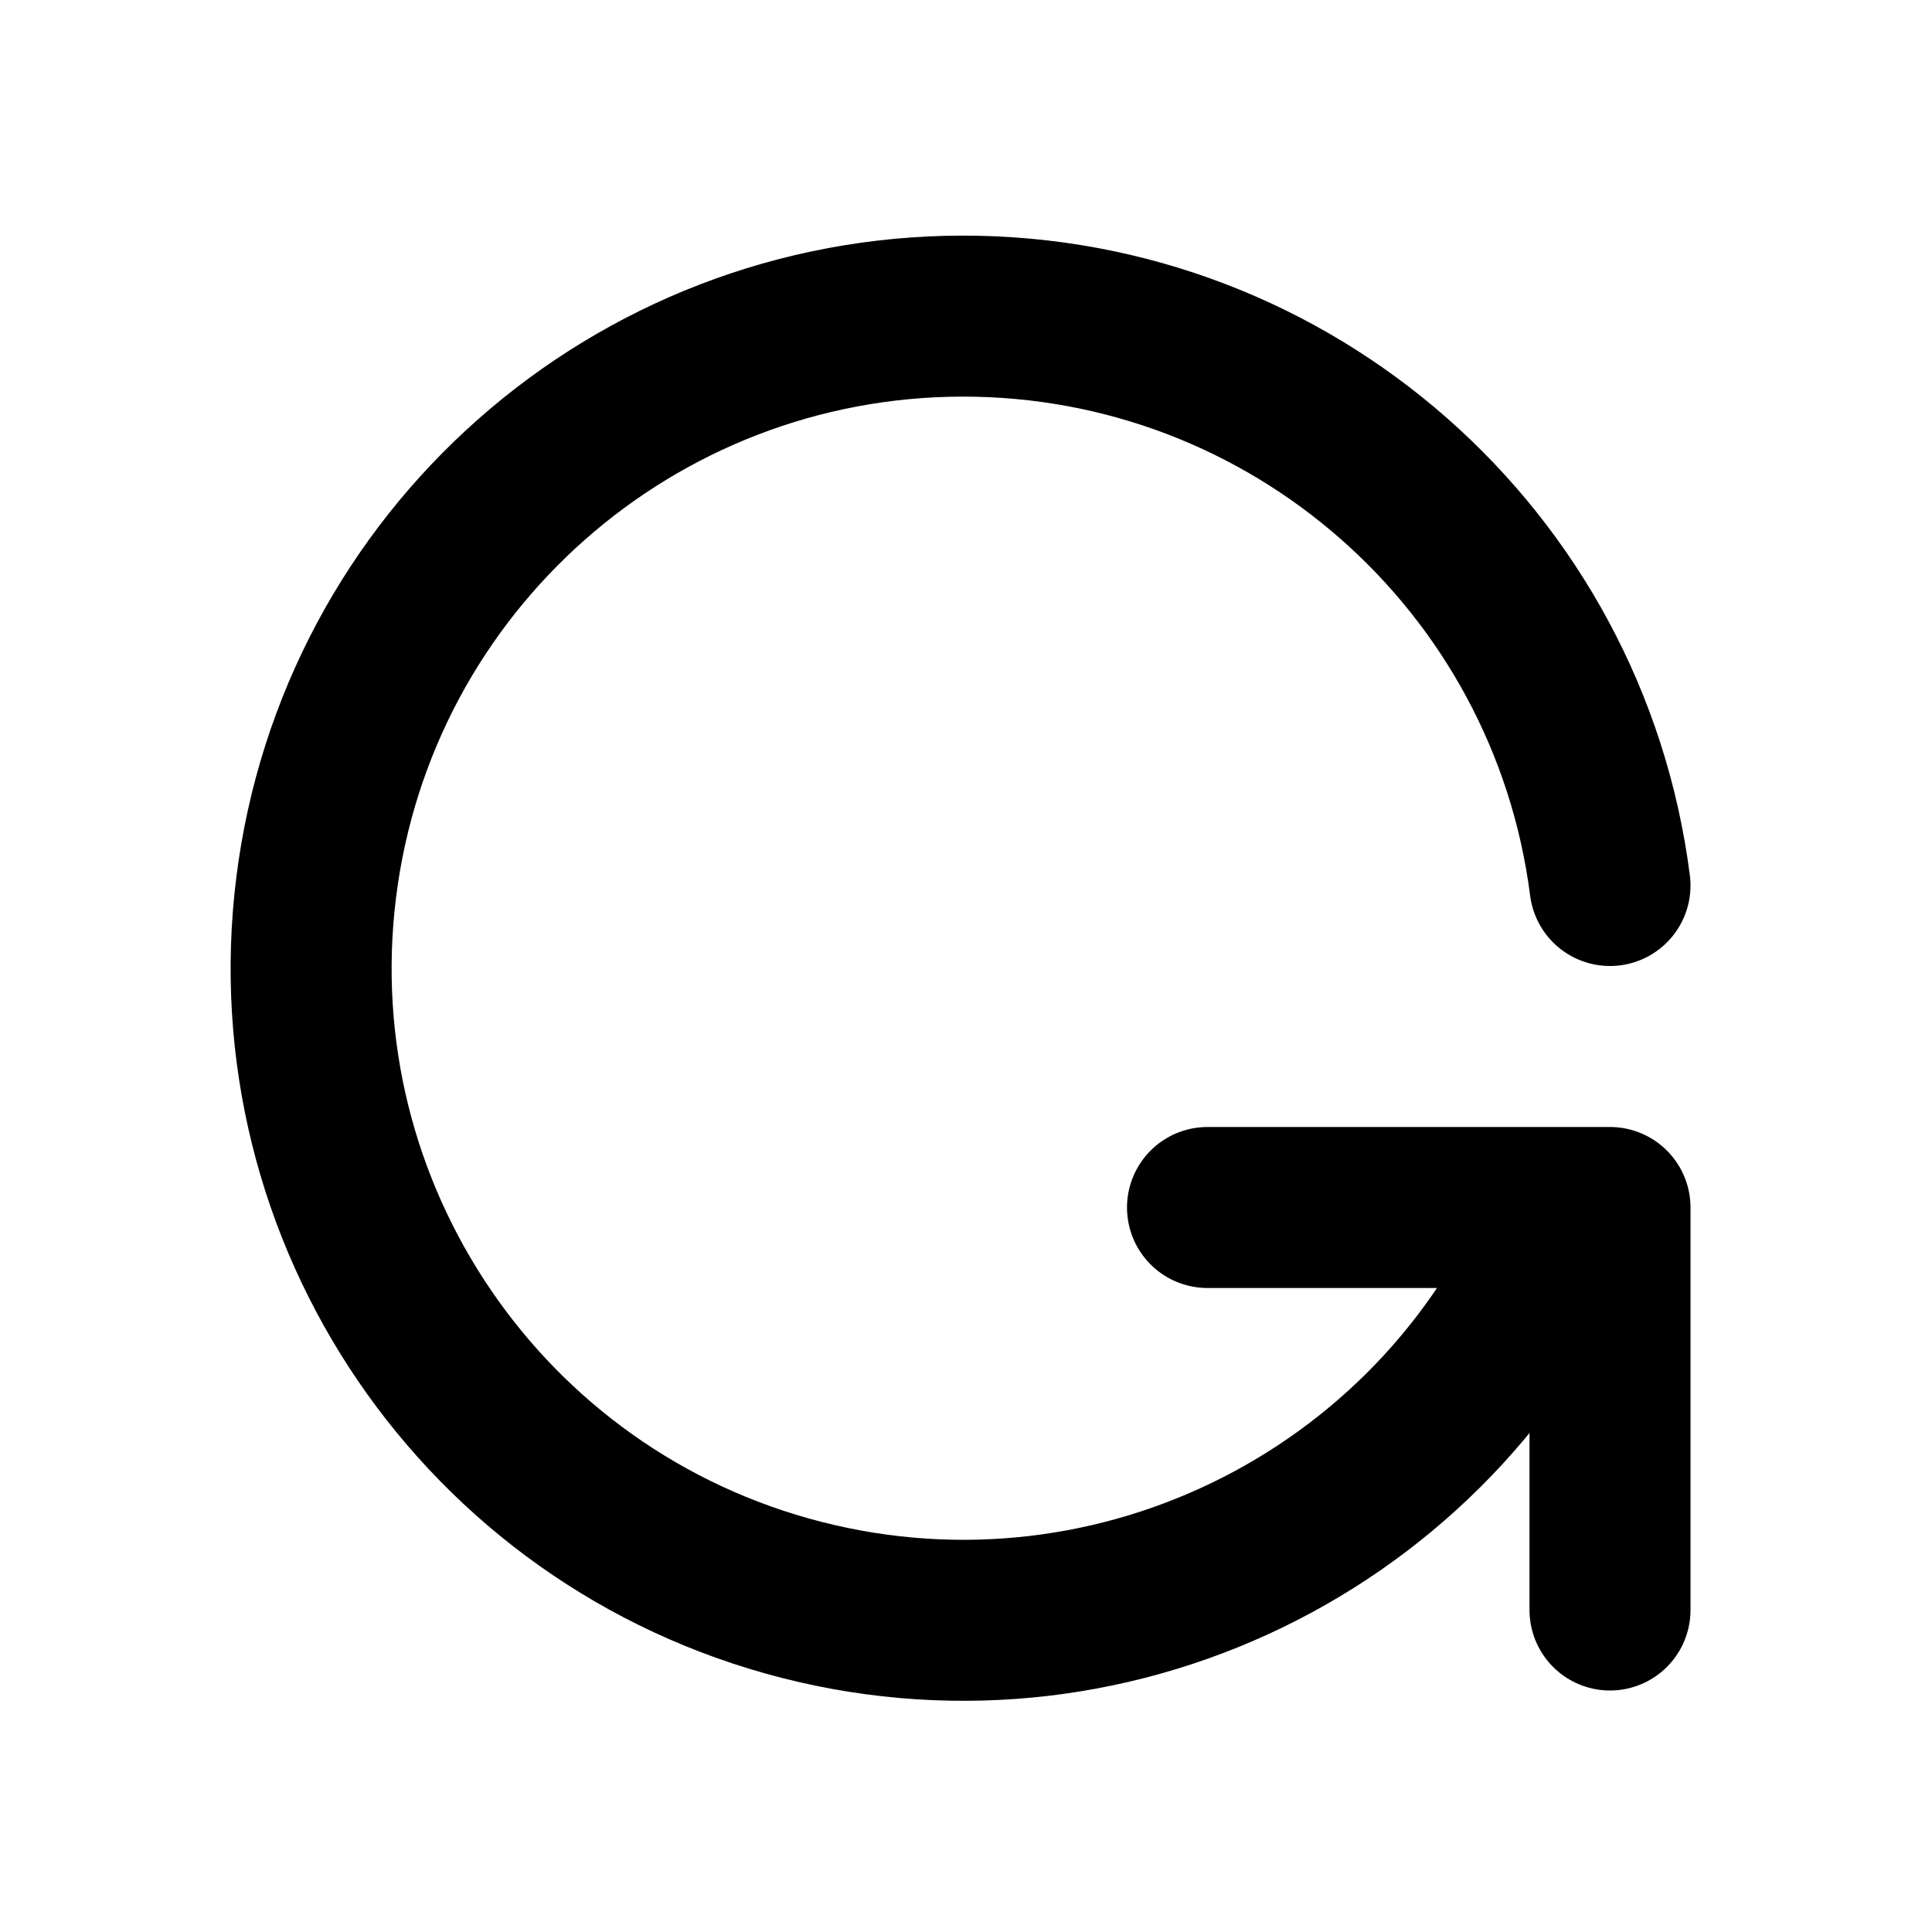
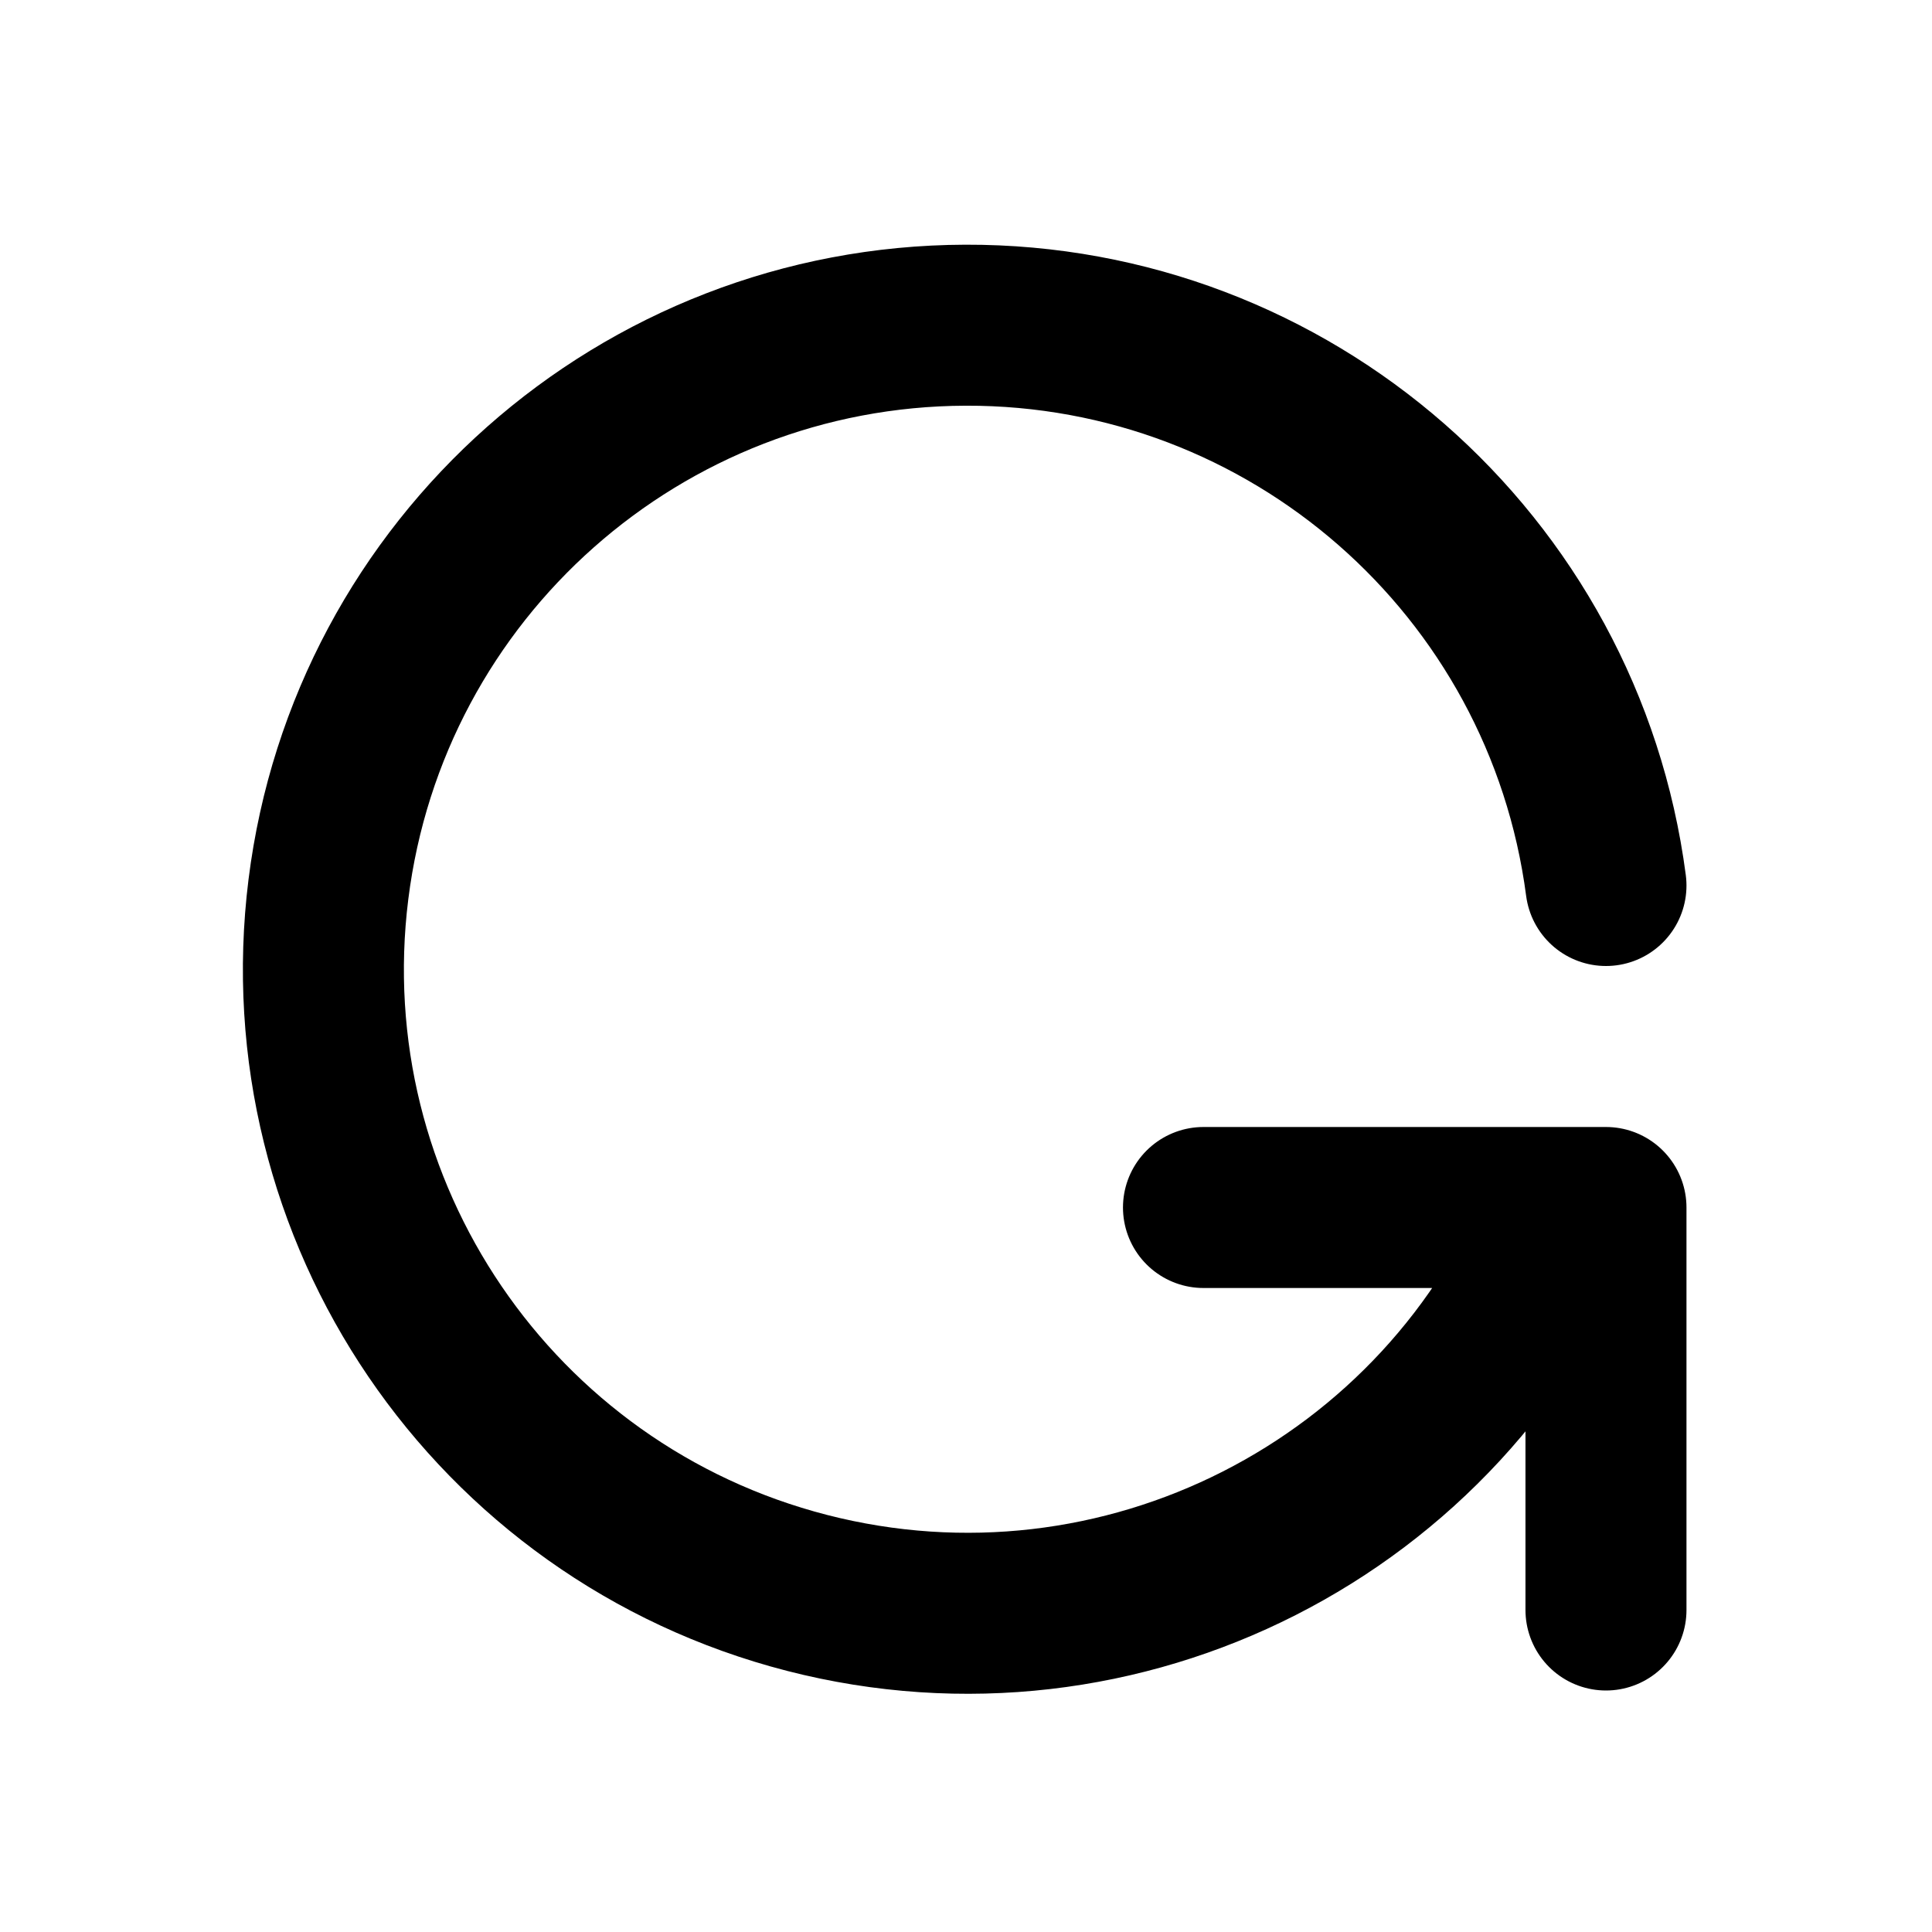
<svg xmlns="http://www.w3.org/2000/svg" class="icon icon-tabler icon-tabler-rotate" width="24" height="24" viewBox="0 0 24 24" stroke-width="2" stroke="currentColor" fill="none" stroke-linecap="round" stroke-linejoin="round">
  <path stroke="none" d="M0 0h24v24H0z" />
-   <path d="M20 11a8.1 8.1 0 1 0 -.5 4m.5 5v-5h-5" />
+   <path d="M19.95 11a8 8 0 1 0 -.5 4m.5 5v-5h-5" />
</svg>
